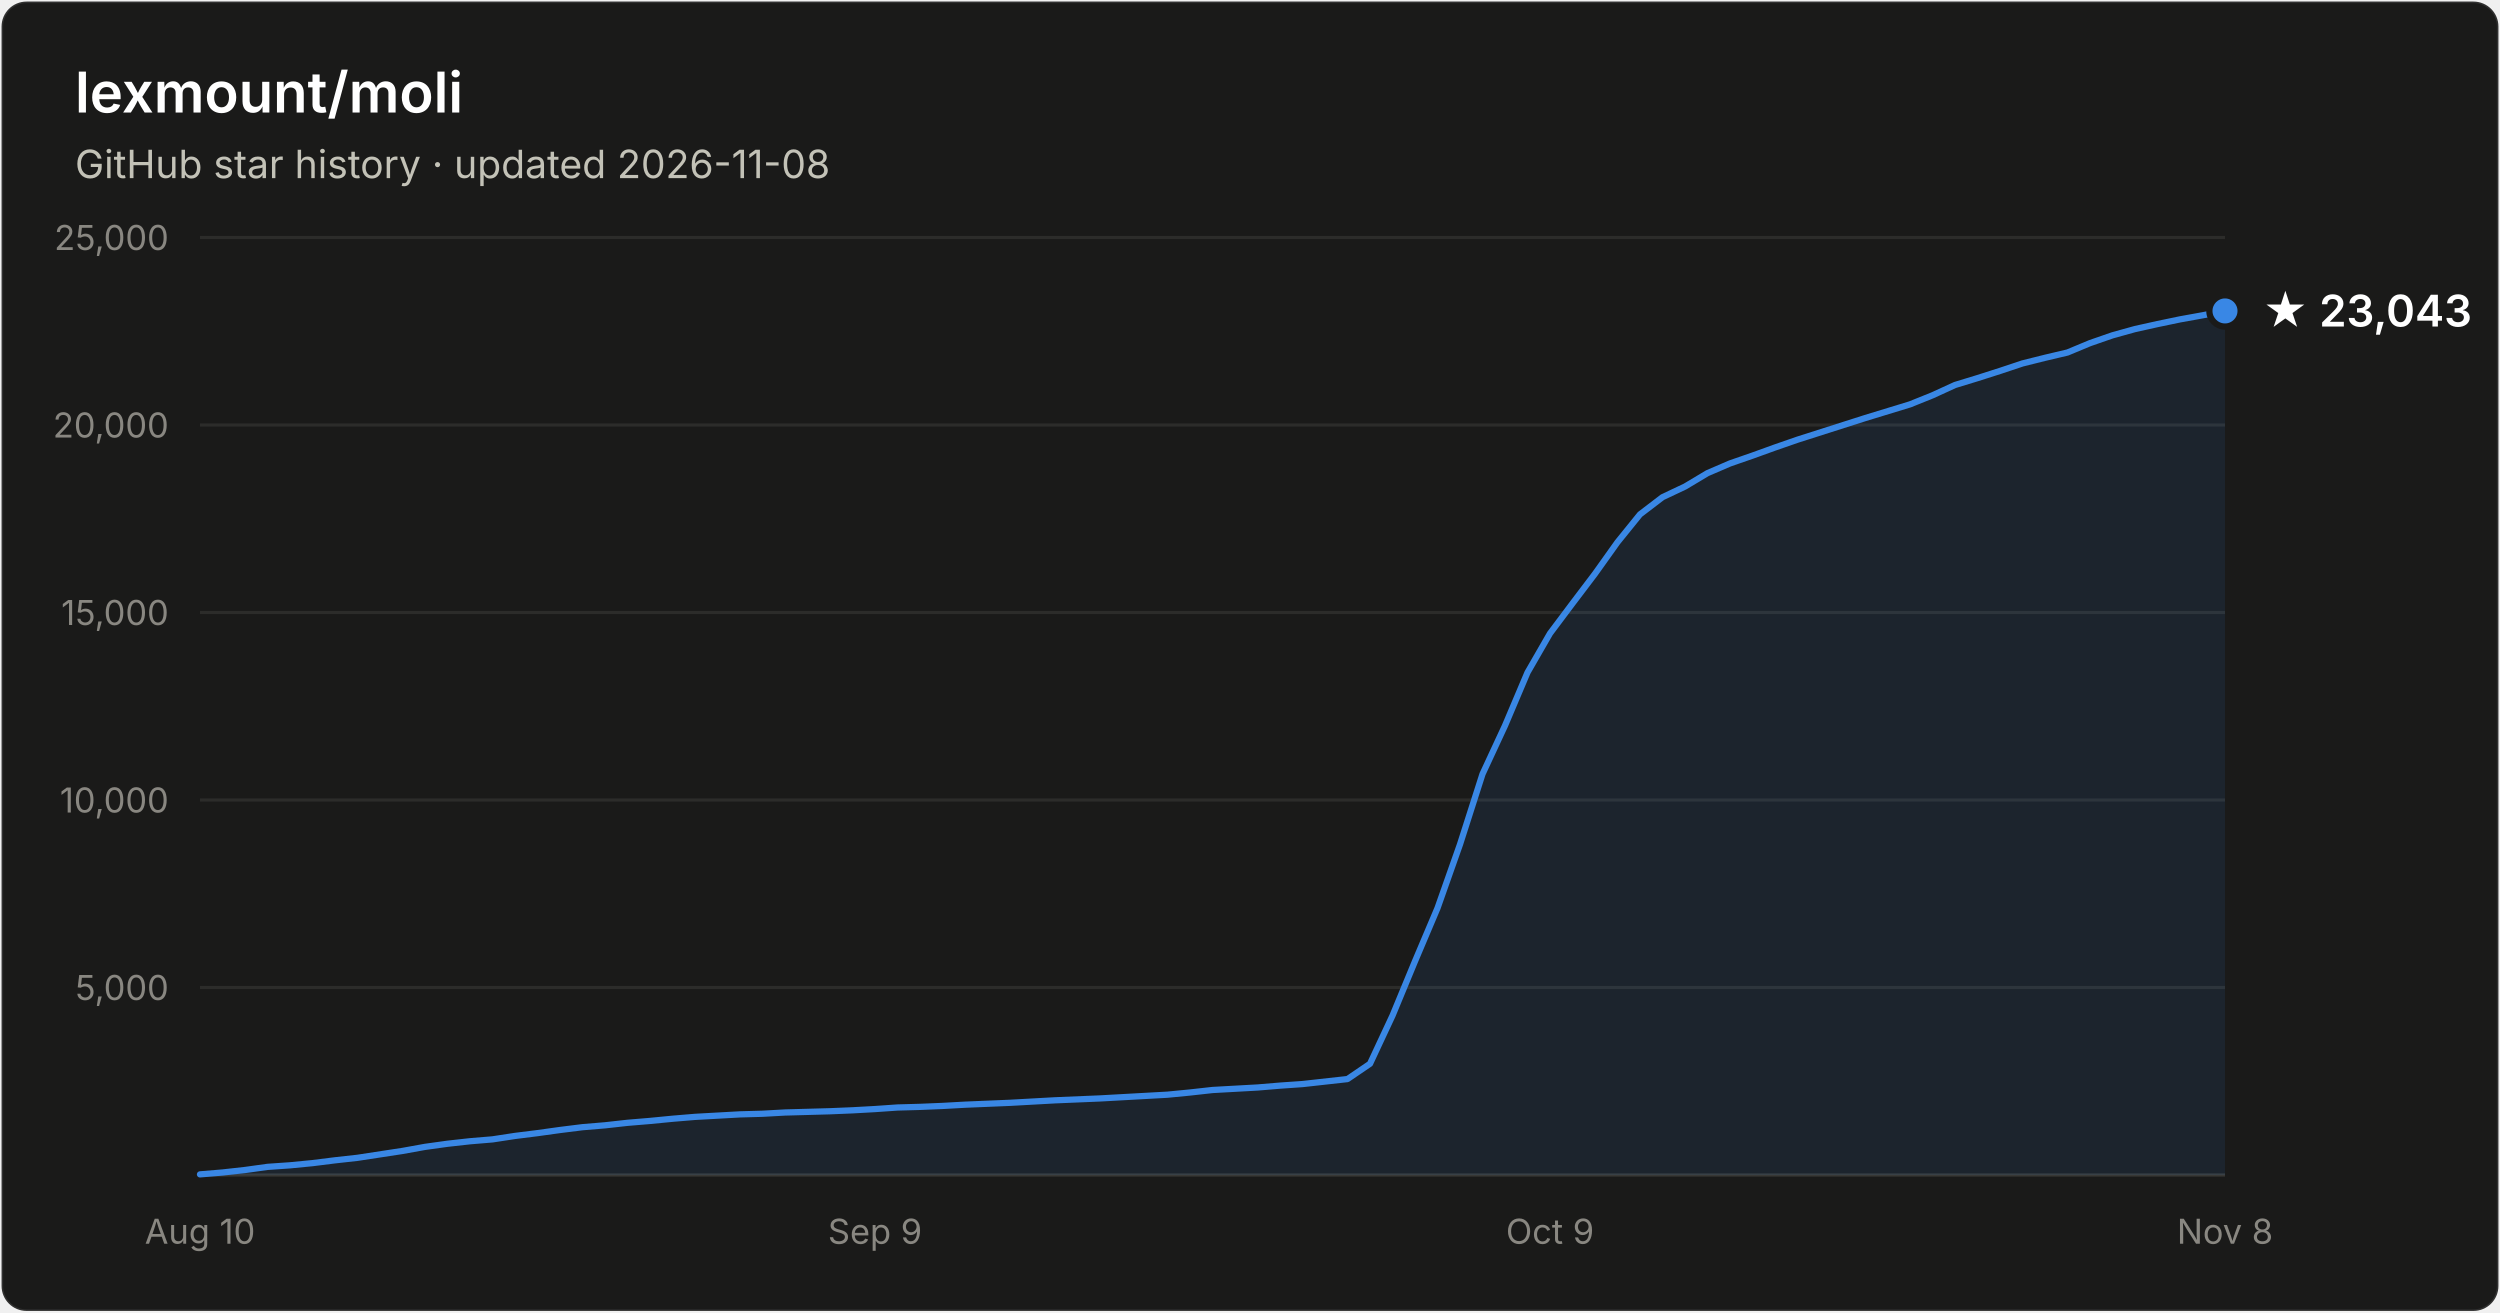
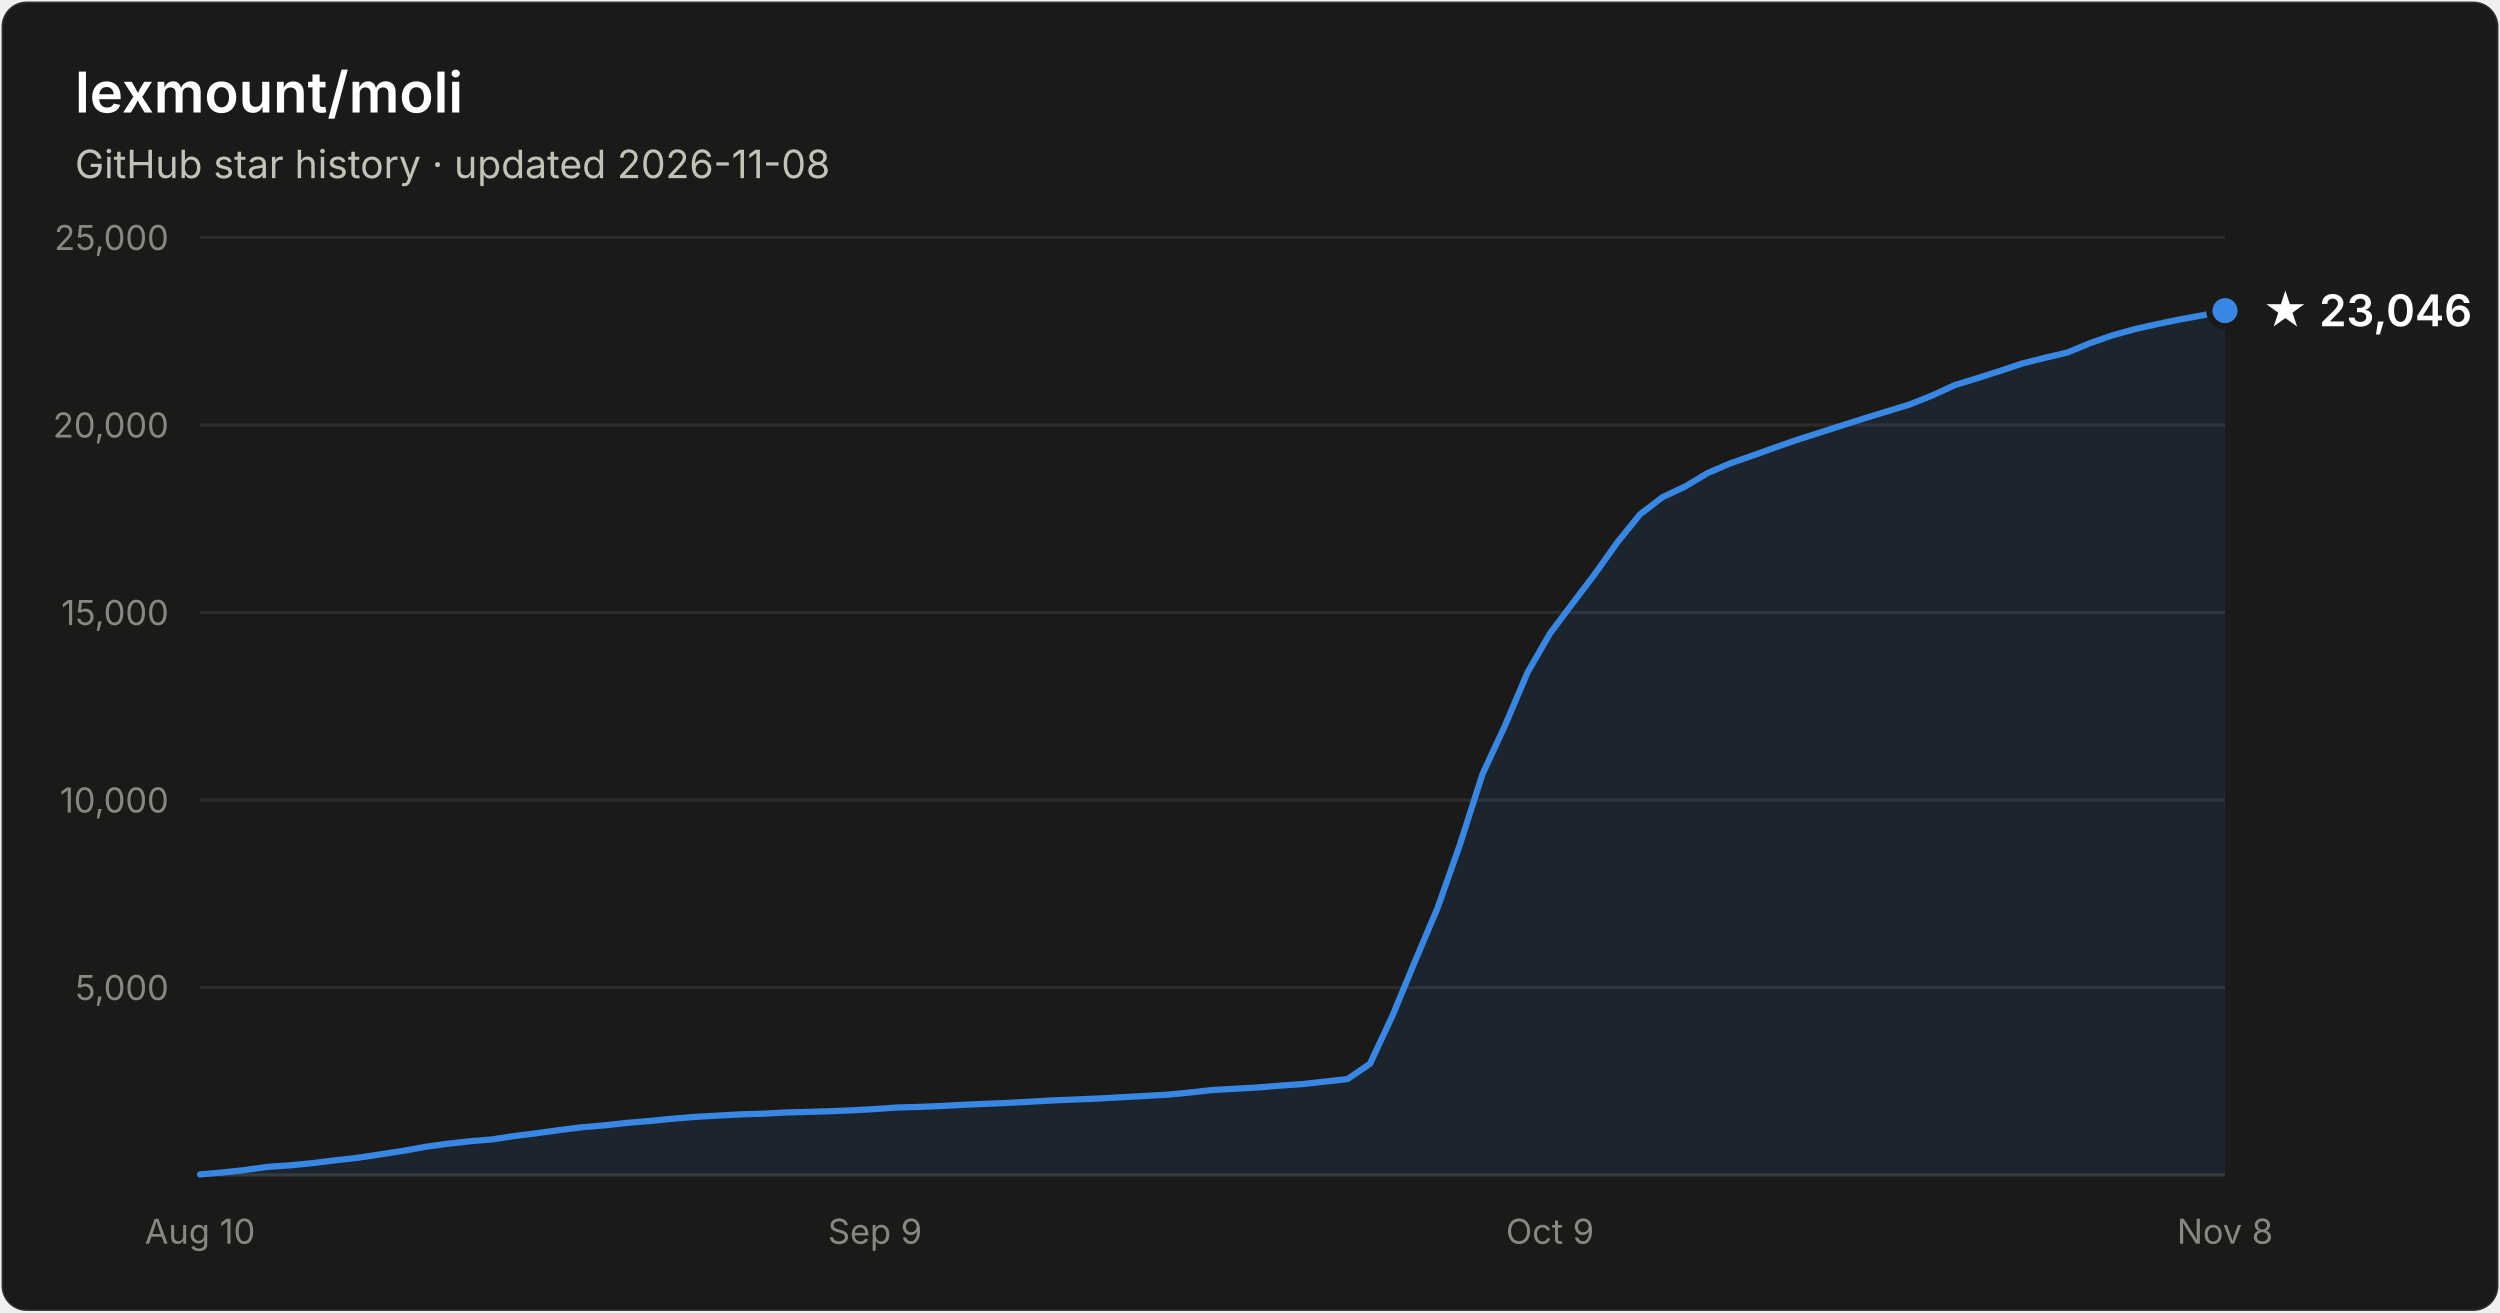
- <svg xmlns="http://www.w3.org/2000/svg" width="800" height="420" viewBox="0 0 800 420" font-family="system-ui, -apple-system, Segoe UI, sans-serif" role="img" aria-label="Star history of lexmount/moli: 23,043 stars as of 2026-11-08">
+ <svg xmlns="http://www.w3.org/2000/svg" width="800" height="420" viewBox="0 0 800 420" font-family="system-ui, -apple-system, Segoe UI, sans-serif" role="img" aria-label="Star history of lexmount/moli: 23,046 stars as of 2026-11-08">
  <rect x="0.5" y="0.5" width="799" height="419" rx="8" fill="#1a1a19" stroke="rgba(255,255,255,0.10)" />
  <text x="24" y="36" fill="#ffffff" font-size="18" font-weight="600">lexmount/moli</text>
  <text x="24" y="57" fill="#c3c2b7" font-size="12.5">GitHub star history · updated 2026-11-08</text>
  <line x1="64" y1="316.0" x2="712" y2="316.0" stroke="#2c2c2a" stroke-width="1" />
  <text x="54" y="320.0" text-anchor="end" fill="#898781" font-size="11" style="font-variant-numeric:tabular-nums">5,000</text>
  <line x1="64" y1="256.0" x2="712" y2="256.0" stroke="#2c2c2a" stroke-width="1" />
  <text x="54" y="260.0" text-anchor="end" fill="#898781" font-size="11" style="font-variant-numeric:tabular-nums">10,000</text>
  <line x1="64" y1="196.0" x2="712" y2="196.0" stroke="#2c2c2a" stroke-width="1" />
  <text x="54" y="200.0" text-anchor="end" fill="#898781" font-size="11" style="font-variant-numeric:tabular-nums">15,000</text>
  <line x1="64" y1="136.0" x2="712" y2="136.0" stroke="#2c2c2a" stroke-width="1" />
  <text x="54" y="140.0" text-anchor="end" fill="#898781" font-size="11" style="font-variant-numeric:tabular-nums">20,000</text>
  <line x1="64" y1="76.0" x2="712" y2="76.0" stroke="#2c2c2a" stroke-width="1" />
  <text x="54" y="80.0" text-anchor="end" fill="#898781" font-size="11" style="font-variant-numeric:tabular-nums">25,000</text>
  <line x1="64" y1="376" x2="712" y2="376" stroke="#383835" stroke-width="1" />
  <text x="64.0" y="398" text-anchor="middle" fill="#898781" font-size="11" style="font-variant-numeric:tabular-nums">Aug 10</text>
  <text x="280.0" y="398" text-anchor="middle" fill="#898781" font-size="11" style="font-variant-numeric:tabular-nums">Sep 9</text>
  <text x="496.0" y="398" text-anchor="middle" fill="#898781" font-size="11" style="font-variant-numeric:tabular-nums">Oct 9</text>
  <text x="712.0" y="398" text-anchor="middle" fill="#898781" font-size="11" style="font-variant-numeric:tabular-nums">Nov 8</text>
-   <path d="M64.0 375.8 L71.2 375.2 L78.4 374.4 L85.6 373.4 L92.8 372.9 L100.0 372.2 L107.2 371.3 L114.4 370.5 L121.6 369.4 L128.8 368.3 L136.0 367.0 L143.2 366.0 L150.4 365.2 L157.6 364.6 L164.8 363.5 L172.0 362.6 L179.2 361.6 L186.4 360.7 L193.6 360.1 L200.8 359.3 L208.0 358.7 L215.2 358.0 L222.4 357.4 L229.6 357.0 L236.8 356.6 L244.0 356.4 L251.2 356.0 L258.4 355.8 L265.6 355.6 L272.8 355.3 L280.0 354.9 L287.2 354.4 L294.4 354.2 L301.6 353.9 L308.8 353.5 L316.0 353.2 L323.2 352.9 L330.4 352.5 L337.6 352.1 L344.8 351.8 L352.0 351.5 L359.2 351.1 L366.4 350.7 L373.6 350.3 L380.8 349.6 L388.0 348.8 L395.2 348.4 L402.4 348.0 L409.6 347.4 L416.8 346.9 L424.0 346.1 L431.2 345.3 L438.4 340.4 L445.6 325.0 L452.8 307.6 L460.0 290.6 L467.2 270.2 L474.4 247.7 L481.6 232.2 L488.8 215.2 L496.0 202.7 L503.2 193.1 L510.4 183.6 L517.6 173.5 L524.8 164.6 L532.0 159.1 L539.2 155.7 L546.4 151.4 L553.6 148.3 L560.8 145.8 L568.0 143.2 L575.2 140.7 L582.4 138.4 L589.6 136.1 L596.8 133.8 L604.0 131.6 L611.2 129.4 L618.4 126.5 L625.6 123.2 L632.8 121.0 L640.0 118.7 L647.2 116.3 L654.4 114.5 L661.6 112.8 L668.8 109.8 L676.0 107.3 L683.2 105.3 L690.4 103.7 L697.6 102.2 L704.8 100.9 L712.0 99.5 L712.0 376 L64.0 376 Z" fill="#3987e5" fill-opacity="0.1" />
-   <path d="M64.0 375.8 L71.2 375.2 L78.4 374.4 L85.6 373.4 L92.8 372.9 L100.0 372.2 L107.2 371.3 L114.4 370.5 L121.6 369.4 L128.8 368.3 L136.0 367.0 L143.2 366.0 L150.4 365.2 L157.6 364.6 L164.8 363.5 L172.0 362.6 L179.2 361.6 L186.4 360.7 L193.6 360.1 L200.8 359.3 L208.0 358.7 L215.2 358.0 L222.4 357.4 L229.6 357.0 L236.8 356.6 L244.0 356.4 L251.2 356.0 L258.4 355.8 L265.6 355.6 L272.8 355.3 L280.0 354.9 L287.2 354.4 L294.4 354.2 L301.6 353.9 L308.8 353.5 L316.0 353.2 L323.2 352.9 L330.4 352.5 L337.6 352.1 L344.8 351.8 L352.0 351.5 L359.2 351.1 L366.4 350.7 L373.6 350.3 L380.8 349.6 L388.0 348.8 L395.2 348.4 L402.4 348.0 L409.6 347.4 L416.8 346.9 L424.0 346.1 L431.2 345.3 L438.4 340.4 L445.6 325.0 L452.8 307.6 L460.0 290.6 L467.2 270.2 L474.4 247.7 L481.6 232.2 L488.8 215.2 L496.0 202.7 L503.2 193.1 L510.4 183.6 L517.6 173.5 L524.8 164.6 L532.0 159.1 L539.2 155.7 L546.4 151.4 L553.6 148.3 L560.8 145.8 L568.0 143.2 L575.2 140.7 L582.4 138.4 L589.6 136.1 L596.8 133.8 L604.0 131.6 L611.2 129.4 L618.4 126.5 L625.6 123.2 L632.8 121.0 L640.0 118.7 L647.2 116.3 L654.4 114.5 L661.6 112.8 L668.8 109.8 L676.0 107.3 L683.2 105.3 L690.4 103.7 L697.6 102.2 L704.8 100.9 L712.0 99.5" fill="none" stroke="#3987e5" stroke-width="2" stroke-linejoin="round" stroke-linecap="round" />
-   <circle cx="712.0" cy="99.5" r="5" fill="#3987e5" stroke="#1a1a19" stroke-width="2" />
-   <text x="724.0" y="104.5" fill="#ffffff" font-size="14" font-weight="600">★ 23,043</text>
+   <path d="M64.0 375.8 L71.2 375.2 L78.4 374.4 L85.6 373.4 L92.8 372.9 L100.0 372.2 L107.2 371.3 L114.4 370.5 L121.6 369.4 L128.8 368.3 L136.0 367.0 L143.2 366.0 L150.4 365.2 L157.6 364.6 L164.8 363.5 L172.0 362.6 L179.2 361.6 L186.4 360.7 L193.6 360.1 L200.8 359.3 L208.0 358.7 L215.2 358.0 L222.4 357.4 L229.6 357.0 L236.8 356.6 L244.0 356.4 L251.2 356.0 L258.4 355.8 L265.6 355.6 L272.8 355.3 L280.0 354.9 L287.2 354.4 L294.4 354.2 L301.6 353.9 L308.8 353.5 L316.0 353.2 L323.2 352.9 L330.4 352.5 L337.6 352.1 L344.8 351.8 L352.0 351.5 L359.2 351.1 L366.4 350.7 L373.6 350.3 L380.8 349.6 L388.0 348.8 L395.2 348.4 L402.4 348.0 L409.6 347.4 L416.8 346.9 L424.0 346.1 L431.2 345.3 L438.4 340.4 L445.6 325.0 L452.8 307.6 L460.0 290.6 L467.2 270.2 L474.4 247.7 L481.6 232.2 L488.8 215.2 L496.0 202.7 L503.2 193.1 L510.4 183.6 L517.6 173.5 L524.8 164.6 L532.0 159.1 L539.2 155.7 L546.4 151.4 L553.6 148.3 L560.8 145.8 L568.0 143.2 L575.2 140.7 L582.4 138.4 L589.6 136.1 L596.8 133.8 L604.0 131.6 L611.2 129.4 L618.4 126.5 L625.6 123.2 L632.8 121.0 L640.0 118.7 L647.2 116.3 L654.4 114.5 L661.6 112.8 L668.8 109.8 L676.0 107.3 L683.2 105.3 L690.4 103.7 L697.6 102.2 L704.8 100.9 L712.0 99.4 L712.0 376 L64.0 376 Z" fill="#3987e5" fill-opacity="0.1" />
+   <path d="M64.0 375.8 L71.2 375.2 L78.4 374.4 L85.6 373.4 L92.8 372.9 L100.0 372.2 L107.2 371.3 L114.4 370.5 L121.6 369.4 L128.8 368.3 L136.0 367.0 L143.2 366.0 L150.4 365.2 L157.6 364.6 L164.8 363.5 L172.0 362.6 L179.2 361.6 L186.4 360.7 L193.6 360.1 L200.8 359.3 L208.0 358.7 L215.2 358.0 L222.4 357.4 L229.6 357.0 L236.8 356.6 L244.0 356.4 L251.2 356.0 L258.4 355.8 L265.6 355.6 L272.8 355.3 L280.0 354.9 L287.2 354.4 L294.4 354.2 L301.6 353.9 L308.8 353.5 L316.0 353.2 L323.2 352.9 L330.4 352.5 L337.6 352.1 L344.8 351.8 L352.0 351.5 L359.2 351.1 L366.4 350.7 L373.6 350.3 L380.8 349.6 L388.0 348.8 L395.2 348.4 L402.4 348.0 L409.6 347.4 L416.8 346.9 L424.0 346.1 L431.2 345.3 L438.4 340.4 L445.6 325.0 L452.8 307.6 L460.0 290.6 L467.2 270.2 L474.4 247.7 L481.6 232.2 L488.8 215.2 L496.0 202.7 L503.2 193.1 L510.4 183.6 L517.6 173.5 L524.8 164.6 L532.0 159.1 L539.2 155.7 L546.4 151.4 L553.6 148.3 L560.8 145.8 L568.0 143.2 L575.2 140.7 L582.4 138.4 L589.6 136.1 L596.8 133.8 L604.0 131.6 L611.2 129.4 L618.4 126.5 L625.6 123.2 L632.8 121.0 L640.0 118.7 L647.2 116.3 L654.4 114.5 L661.6 112.8 L668.8 109.8 L676.0 107.3 L683.2 105.3 L690.4 103.7 L697.6 102.2 L704.8 100.9 L712.0 99.4" fill="none" stroke="#3987e5" stroke-width="2" stroke-linejoin="round" stroke-linecap="round" />
+   <circle cx="712.0" cy="99.4" r="5" fill="#3987e5" stroke="#1a1a19" stroke-width="2" />
+   <text x="724.0" y="104.4" fill="#ffffff" font-size="14" font-weight="600">★ 23,046</text>
</svg>
